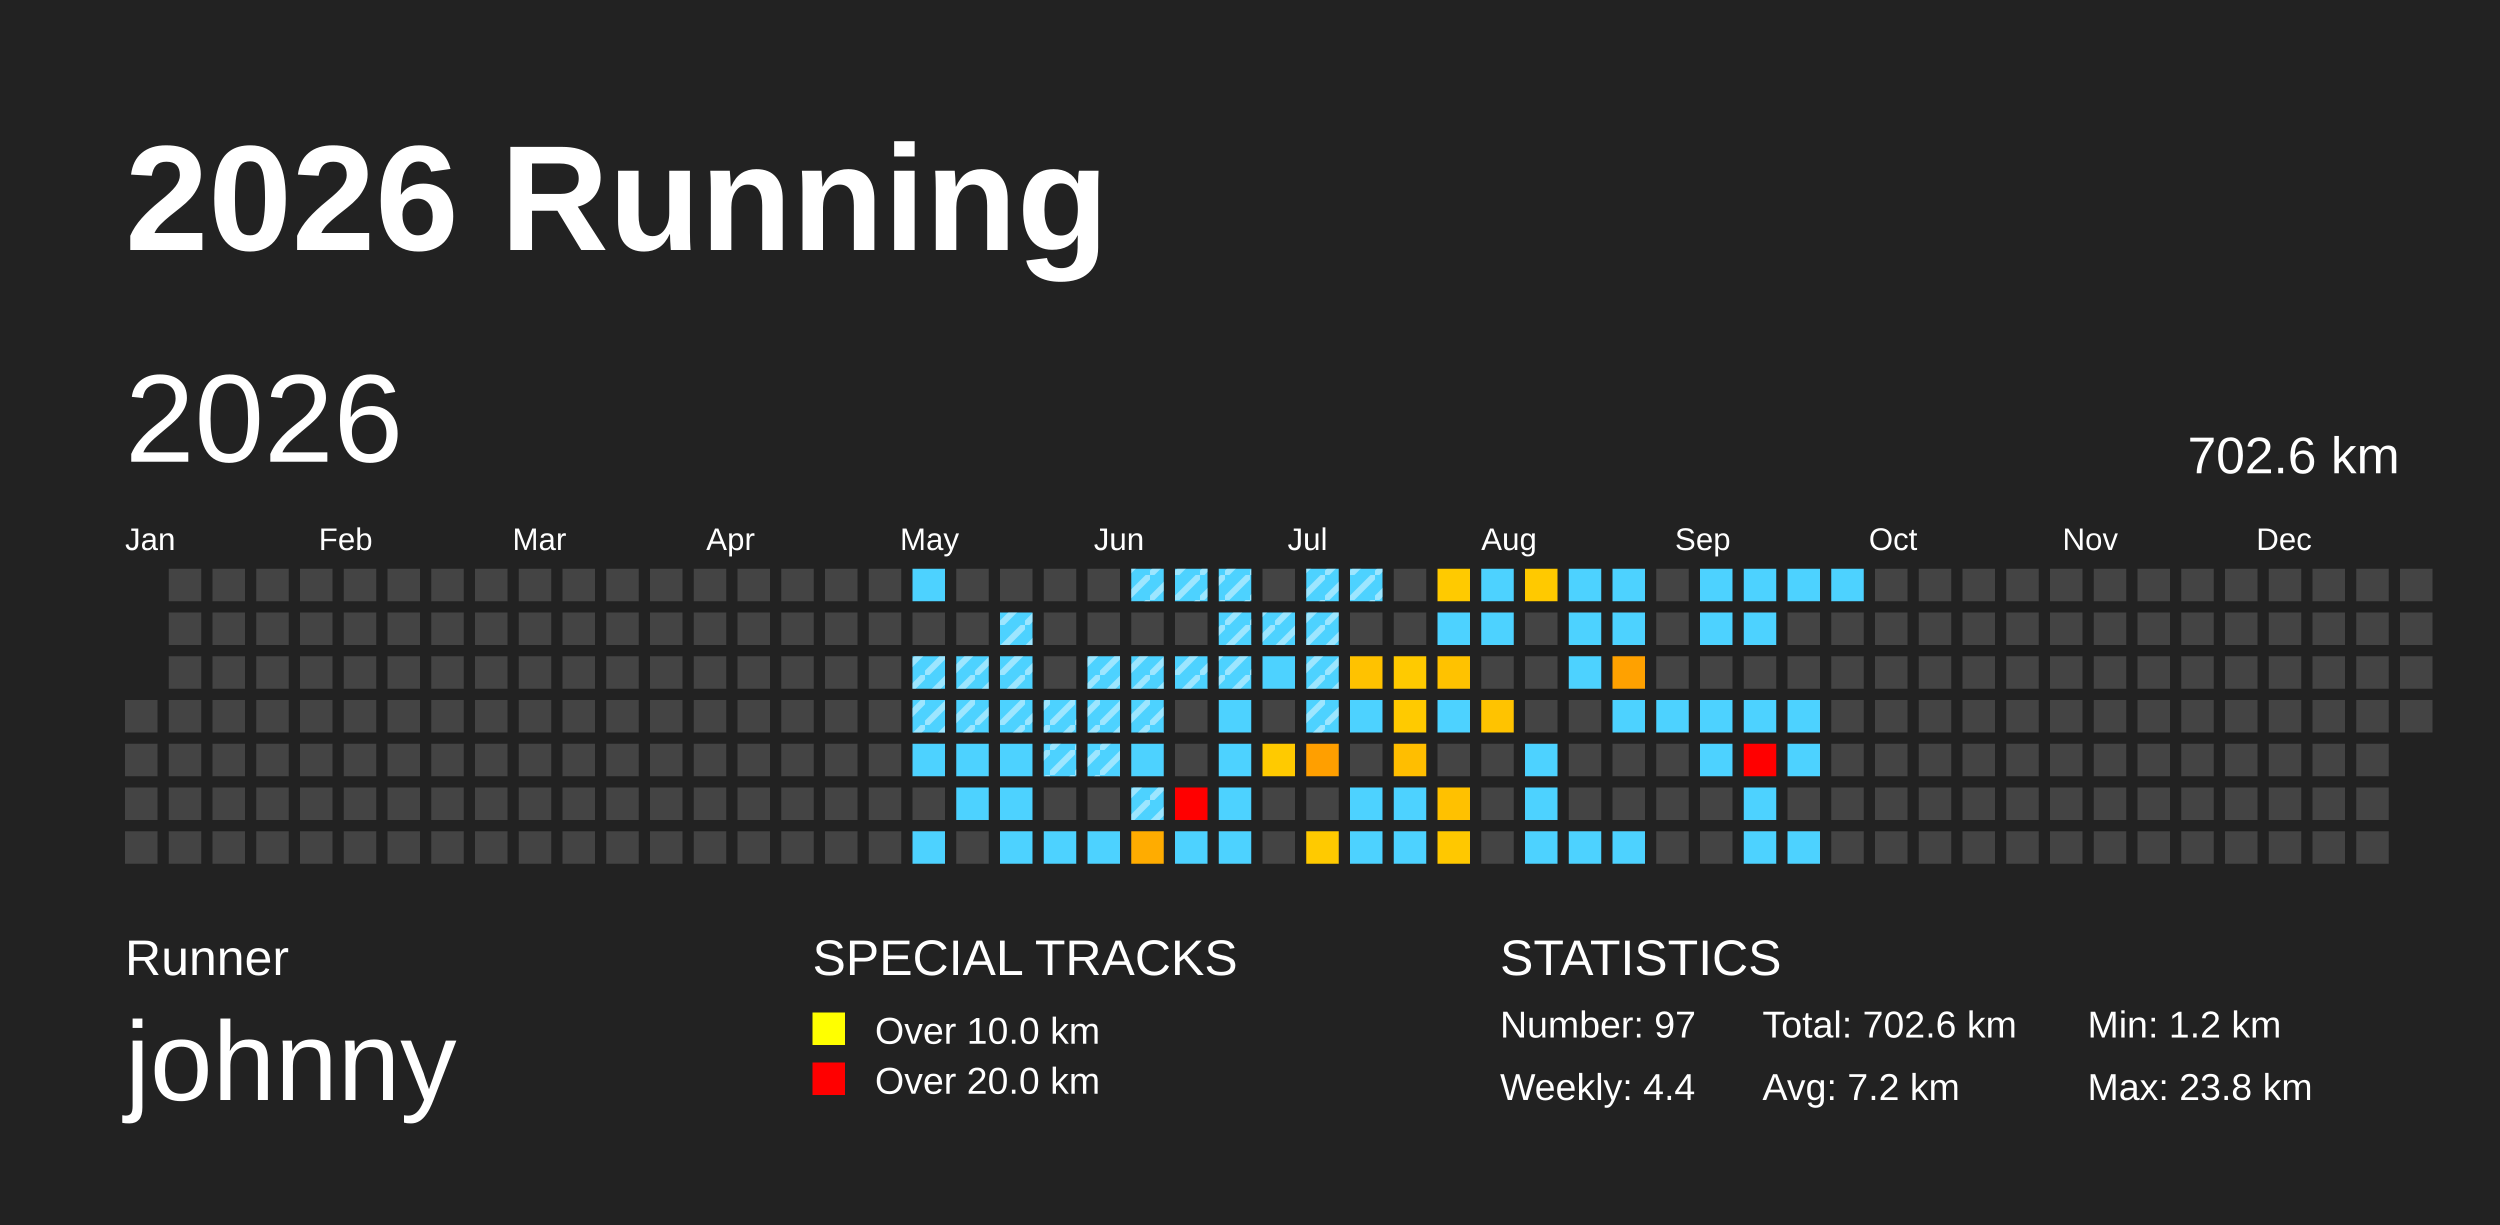
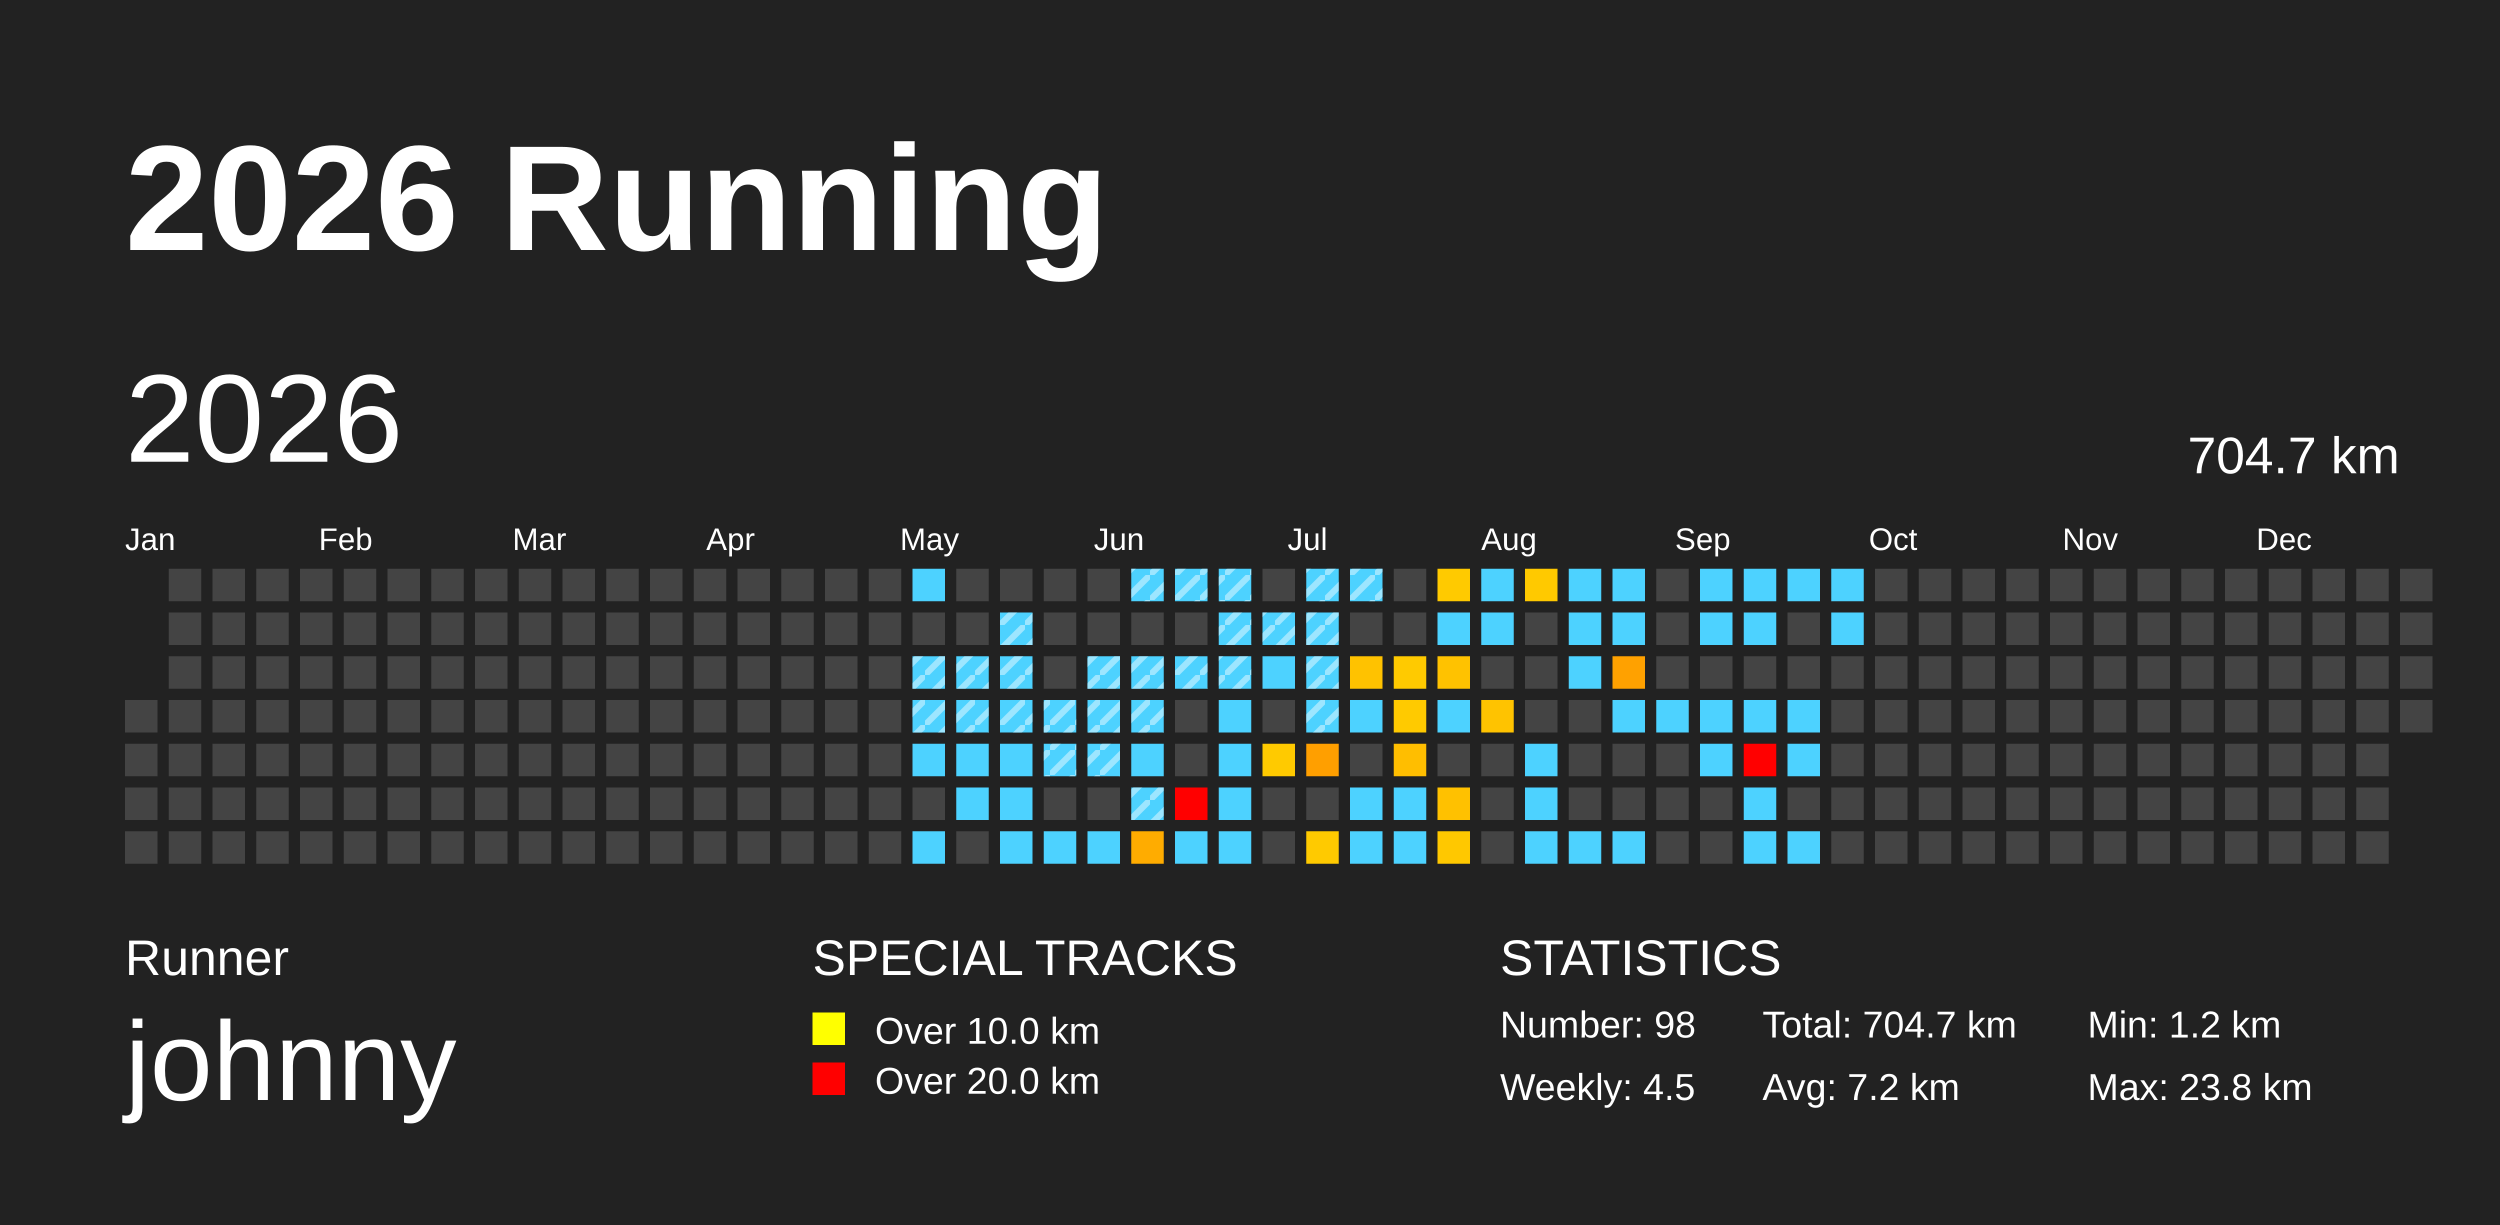
<svg xmlns="http://www.w3.org/2000/svg" baseProfile="full" height="98mm" version="1.1" viewBox="0,0,200,98" width="200mm">
  <defs>
    <pattern height="2" id="indoor-stripe" patternUnits="userSpaceOnUse" width="2">
      <line stroke="white" stroke-opacity="0.45" stroke-width="0.5" x1="0" x2="2" y1="2" y2="0" />
    </pattern>
  </defs>
  <rect fill="#222222" height="98" width="200" x="0" y="0" />
  <text fill="#FFFFFF" style="font-size:12px; font-family:Arial; font-weight:bold;" x="10" y="20">2026 Running</text>
  <text fill="#FFFFFF" style="font-size:4px; font-family:Arial" x="10" y="78">Runner</text>
  <text fill="#FFFFFF" style="font-size:9px; font-family:Arial" x="10" y="88">johnny</text>
  <text fill="#FFFFFF" style="font-size:4px; font-family:Arial" x="65" y="78">SPECIAL TRACKS</text>
  <rect fill="yellow" height="2.6" width="2.6" x="65" y="81" />
  <text fill="#FFFFFF" style="font-size:3px; font-family:Arial" x="70" y="83.5">Over 10.0 km</text>
  <rect fill="red" height="2.6" width="2.6" x="65" y="85" />
  <text fill="#FFFFFF" style="font-size:3px; font-family:Arial" x="70" y="87.5">Over 20.0 km</text>
  <text fill="#FFFFFF" style="font-size:4px; font-family:Arial" x="120" y="78">STATISTICS</text>
-   <text fill="#FFFFFF" style="font-size:3px; font-family:Arial" x="120" y="83">Number: 97</text>
-   <text fill="#FFFFFF" style="font-size:3px; font-family:Arial" x="120" y="88">Weekly: 4.4</text>
-   <text fill="#FFFFFF" style="font-size:3px; font-family:Arial" x="141" y="83">Total: 702.6 km</text>
+   <text fill="#FFFFFF" style="font-size:3px; font-family:Arial" x="120" y="83">Number: 98</text>
+   <text fill="#FFFFFF" style="font-size:3px; font-family:Arial" x="120" y="88">Weekly: 4.5</text>
+   <text fill="#FFFFFF" style="font-size:3px; font-family:Arial" x="141" y="83">Total: 704.7 km</text>
  <text fill="#FFFFFF" style="font-size:3px; font-family:Arial" x="141" y="88">Avg: 7.2 km</text>
  <text fill="#FFFFFF" style="font-size:3px; font-family:Arial" x="167" y="83">Min: 1.2 km</text>
  <text fill="#FFFFFF" style="font-size:3px; font-family:Arial" x="167" y="88">Max: 23.8 km</text>
  <text dominant-baseline="hanging" fill="#FFFFFF" style="font-size:10.0px; font-family:Arial;" x="10" y="30">2026</text>
-   <text dominant-baseline="hanging" fill="#FFFFFF" style="font-size:4.125px; font-family:Arial;" x="175" y="35">702.6 km</text>
+   <text dominant-baseline="hanging" fill="#FFFFFF" style="font-size:4.125px; font-family:Arial;" x="175" y="35">704.7 km</text>
  <text fill="#FFFFFF" style="font-size:2.5px; font-family:Arial" x="10.0" y="44">Jan</text>
  <text fill="#FFFFFF" style="font-size:2.5px; font-family:Arial" x="25.5" y="44">Feb</text>
  <text fill="#FFFFFF" style="font-size:2.5px; font-family:Arial" x="41.0" y="44">Mar</text>
  <text fill="#FFFFFF" style="font-size:2.5px; font-family:Arial" x="56.5" y="44">Apr</text>
  <text fill="#FFFFFF" style="font-size:2.5px; font-family:Arial" x="72.0" y="44">May</text>
  <text fill="#FFFFFF" style="font-size:2.5px; font-family:Arial" x="87.5" y="44">Jun</text>
  <text fill="#FFFFFF" style="font-size:2.5px; font-family:Arial" x="103.0" y="44">Jul</text>
  <text fill="#FFFFFF" style="font-size:2.5px; font-family:Arial" x="118.5" y="44">Aug</text>
  <text fill="#FFFFFF" style="font-size:2.5px; font-family:Arial" x="134.0" y="44">Sep</text>
  <text fill="#FFFFFF" style="font-size:2.5px; font-family:Arial" x="149.5" y="44">Oct</text>
  <text fill="#FFFFFF" style="font-size:2.5px; font-family:Arial" x="165.0" y="44">Nov</text>
  <text fill="#FFFFFF" style="font-size:2.5px; font-family:Arial" x="180.5" y="44">Dec</text>
  <rect fill="#444444" height="2.6" width="2.6" x="10.0" y="56.0" />
  <rect fill="#444444" height="2.6" width="2.6" x="10.0" y="59.5" />
  <rect fill="#444444" height="2.6" width="2.6" x="10.0" y="63.0" />
  <rect fill="#444444" height="2.6" width="2.6" x="10.0" y="66.5" />
  <rect fill="#444444" height="2.6" width="2.6" x="13.5" y="45.5" />
  <rect fill="#444444" height="2.6" width="2.6" x="13.5" y="49.0" />
  <rect fill="#444444" height="2.6" width="2.6" x="13.5" y="52.5" />
  <rect fill="#444444" height="2.6" width="2.6" x="13.5" y="56.0" />
  <rect fill="#444444" height="2.6" width="2.6" x="13.5" y="59.5" />
  <rect fill="#444444" height="2.6" width="2.6" x="13.5" y="63.0" />
  <rect fill="#444444" height="2.6" width="2.6" x="13.5" y="66.5" />
  <rect fill="#444444" height="2.6" width="2.6" x="17.0" y="45.5" />
  <rect fill="#444444" height="2.6" width="2.6" x="17.0" y="49.0" />
  <rect fill="#444444" height="2.6" width="2.6" x="17.0" y="52.5" />
  <rect fill="#444444" height="2.6" width="2.6" x="17.0" y="56.0" />
  <rect fill="#444444" height="2.6" width="2.6" x="17.0" y="59.5" />
  <rect fill="#444444" height="2.6" width="2.6" x="17.0" y="63.0" />
  <rect fill="#444444" height="2.6" width="2.6" x="17.0" y="66.5" />
  <rect fill="#444444" height="2.6" width="2.6" x="20.5" y="45.5" />
  <rect fill="#444444" height="2.6" width="2.6" x="20.5" y="49.0" />
  <rect fill="#444444" height="2.6" width="2.6" x="20.5" y="52.5" />
  <rect fill="#444444" height="2.6" width="2.6" x="20.5" y="56.0" />
  <rect fill="#444444" height="2.6" width="2.6" x="20.5" y="59.5" />
  <rect fill="#444444" height="2.6" width="2.6" x="20.5" y="63.0" />
  <rect fill="#444444" height="2.6" width="2.6" x="20.5" y="66.5" />
  <rect fill="#444444" height="2.6" width="2.6" x="24.0" y="45.5" />
  <rect fill="#444444" height="2.6" width="2.6" x="24.0" y="49.0" />
  <rect fill="#444444" height="2.6" width="2.6" x="24.0" y="52.5" />
  <rect fill="#444444" height="2.6" width="2.6" x="24.0" y="56.0" />
  <rect fill="#444444" height="2.6" width="2.6" x="24.0" y="59.5" />
  <rect fill="#444444" height="2.6" width="2.6" x="24.0" y="63.0" />
  <rect fill="#444444" height="2.6" width="2.6" x="24.0" y="66.5" />
  <rect fill="#444444" height="2.6" width="2.6" x="27.5" y="45.5" />
  <rect fill="#444444" height="2.6" width="2.6" x="27.5" y="49.0" />
  <rect fill="#444444" height="2.6" width="2.6" x="27.5" y="52.5" />
  <rect fill="#444444" height="2.6" width="2.6" x="27.5" y="56.0" />
  <rect fill="#444444" height="2.6" width="2.6" x="27.5" y="59.5" />
  <rect fill="#444444" height="2.6" width="2.6" x="27.5" y="63.0" />
  <rect fill="#444444" height="2.6" width="2.6" x="27.5" y="66.5" />
  <rect fill="#444444" height="2.6" width="2.6" x="31.0" y="45.5" />
  <rect fill="#444444" height="2.6" width="2.6" x="31.0" y="49.0" />
  <rect fill="#444444" height="2.6" width="2.6" x="31.0" y="52.5" />
  <rect fill="#444444" height="2.6" width="2.6" x="31.0" y="56.0" />
  <rect fill="#444444" height="2.6" width="2.6" x="31.0" y="59.5" />
  <rect fill="#444444" height="2.6" width="2.6" x="31.0" y="63.0" />
  <rect fill="#444444" height="2.6" width="2.6" x="31.0" y="66.5" />
  <rect fill="#444444" height="2.6" width="2.6" x="34.5" y="45.5" />
  <rect fill="#444444" height="2.6" width="2.6" x="34.5" y="49.0" />
  <rect fill="#444444" height="2.6" width="2.6" x="34.5" y="52.5" />
  <rect fill="#444444" height="2.6" width="2.6" x="34.5" y="56.0" />
  <rect fill="#444444" height="2.6" width="2.6" x="34.5" y="59.5" />
  <rect fill="#444444" height="2.6" width="2.6" x="34.5" y="63.0" />
  <rect fill="#444444" height="2.6" width="2.6" x="34.5" y="66.5" />
  <rect fill="#444444" height="2.6" width="2.6" x="38.0" y="45.5" />
  <rect fill="#444444" height="2.6" width="2.6" x="38.0" y="49.0" />
  <rect fill="#444444" height="2.6" width="2.6" x="38.0" y="52.5" />
  <rect fill="#444444" height="2.6" width="2.6" x="38.0" y="56.0" />
  <rect fill="#444444" height="2.6" width="2.6" x="38.0" y="59.5" />
  <rect fill="#444444" height="2.6" width="2.6" x="38.0" y="63.0" />
  <rect fill="#444444" height="2.6" width="2.6" x="38.0" y="66.5" />
  <rect fill="#444444" height="2.6" width="2.6" x="41.5" y="45.5" />
  <rect fill="#444444" height="2.6" width="2.6" x="41.5" y="49.0" />
  <rect fill="#444444" height="2.6" width="2.6" x="41.5" y="52.5" />
  <rect fill="#444444" height="2.6" width="2.6" x="41.5" y="56.0" />
  <rect fill="#444444" height="2.6" width="2.6" x="41.5" y="59.5" />
  <rect fill="#444444" height="2.6" width="2.6" x="41.5" y="63.0" />
  <rect fill="#444444" height="2.6" width="2.6" x="41.5" y="66.5" />
  <rect fill="#444444" height="2.6" width="2.6" x="45.0" y="45.5" />
  <rect fill="#444444" height="2.6" width="2.6" x="45.0" y="49.0" />
  <rect fill="#444444" height="2.6" width="2.6" x="45.0" y="52.5" />
  <rect fill="#444444" height="2.6" width="2.6" x="45.0" y="56.0" />
  <rect fill="#444444" height="2.6" width="2.6" x="45.0" y="59.5" />
  <rect fill="#444444" height="2.6" width="2.6" x="45.0" y="63.0" />
  <rect fill="#444444" height="2.6" width="2.6" x="45.0" y="66.5" />
  <rect fill="#444444" height="2.6" width="2.6" x="48.5" y="45.5" />
  <rect fill="#444444" height="2.6" width="2.6" x="48.5" y="49.0" />
  <rect fill="#444444" height="2.6" width="2.6" x="48.5" y="52.5" />
  <rect fill="#444444" height="2.6" width="2.6" x="48.5" y="56.0" />
  <rect fill="#444444" height="2.6" width="2.6" x="48.5" y="59.5" />
  <rect fill="#444444" height="2.6" width="2.6" x="48.5" y="63.0" />
  <rect fill="#444444" height="2.6" width="2.6" x="48.5" y="66.5" />
  <rect fill="#444444" height="2.6" width="2.6" x="52.0" y="45.5" />
  <rect fill="#444444" height="2.6" width="2.6" x="52.0" y="49.0" />
  <rect fill="#444444" height="2.6" width="2.6" x="52.0" y="52.5" />
  <rect fill="#444444" height="2.6" width="2.6" x="52.0" y="56.0" />
  <rect fill="#444444" height="2.6" width="2.6" x="52.0" y="59.5" />
  <rect fill="#444444" height="2.6" width="2.6" x="52.0" y="63.0" />
  <rect fill="#444444" height="2.6" width="2.6" x="52.0" y="66.5" />
  <rect fill="#444444" height="2.6" width="2.6" x="55.5" y="45.5" />
  <rect fill="#444444" height="2.6" width="2.6" x="55.5" y="49.0" />
  <rect fill="#444444" height="2.6" width="2.6" x="55.5" y="52.5" />
  <rect fill="#444444" height="2.6" width="2.6" x="55.5" y="56.0" />
  <rect fill="#444444" height="2.6" width="2.6" x="55.5" y="59.5" />
  <rect fill="#444444" height="2.6" width="2.6" x="55.5" y="63.0" />
  <rect fill="#444444" height="2.6" width="2.6" x="55.5" y="66.5" />
  <rect fill="#444444" height="2.6" width="2.6" x="59.0" y="45.5" />
  <rect fill="#444444" height="2.6" width="2.6" x="59.0" y="49.0" />
  <rect fill="#444444" height="2.6" width="2.6" x="59.0" y="52.5" />
  <rect fill="#444444" height="2.6" width="2.6" x="59.0" y="56.0" />
  <rect fill="#444444" height="2.6" width="2.6" x="59.0" y="59.5" />
  <rect fill="#444444" height="2.6" width="2.6" x="59.0" y="63.0" />
  <rect fill="#444444" height="2.6" width="2.6" x="59.0" y="66.5" />
  <rect fill="#444444" height="2.6" width="2.6" x="62.5" y="45.5" />
  <rect fill="#444444" height="2.6" width="2.6" x="62.5" y="49.0" />
  <rect fill="#444444" height="2.6" width="2.6" x="62.5" y="52.5" />
  <rect fill="#444444" height="2.6" width="2.6" x="62.5" y="56.0" />
  <rect fill="#444444" height="2.6" width="2.6" x="62.5" y="59.5" />
  <rect fill="#444444" height="2.6" width="2.6" x="62.5" y="63.0" />
  <rect fill="#444444" height="2.6" width="2.6" x="62.5" y="66.5" />
  <rect fill="#444444" height="2.6" width="2.6" x="66.0" y="45.5" />
  <rect fill="#444444" height="2.6" width="2.6" x="66.0" y="49.0" />
  <rect fill="#444444" height="2.6" width="2.6" x="66.0" y="52.5" />
  <rect fill="#444444" height="2.6" width="2.6" x="66.0" y="56.0" />
  <rect fill="#444444" height="2.6" width="2.6" x="66.0" y="59.5" />
  <rect fill="#444444" height="2.6" width="2.6" x="66.0" y="63.0" />
  <rect fill="#444444" height="2.6" width="2.6" x="66.0" y="66.5" />
  <rect fill="#444444" height="2.6" width="2.6" x="69.5" y="45.5" />
  <rect fill="#444444" height="2.6" width="2.6" x="69.5" y="49.0" />
  <rect fill="#444444" height="2.6" width="2.6" x="69.5" y="52.5" />
  <rect fill="#444444" height="2.6" width="2.6" x="69.5" y="56.0" />
  <rect fill="#444444" height="2.6" width="2.6" x="69.5" y="59.5" />
  <rect fill="#444444" height="2.6" width="2.6" x="69.5" y="63.0" />
  <rect fill="#444444" height="2.6" width="2.6" x="69.5" y="66.5" />
  <rect fill="#4dd2ff" height="2.6" width="2.6" x="73.0" y="45.5" />
  <rect fill="#444444" height="2.6" width="2.6" x="73.0" y="49.0" />
  <rect fill="#4dd2ff" height="2.6" width="2.6" x="73.0" y="52.5" />
  <rect fill="url(#indoor-stripe)" height="2.6" style="pointer-events: none;" width="2.6" x="73.0" y="52.5" />
  <rect fill="#4dd2ff" height="2.6" width="2.6" x="73.0" y="56.0" />
  <rect fill="url(#indoor-stripe)" height="2.6" style="pointer-events: none;" width="2.6" x="73.0" y="56.0" />
  <rect fill="#4dd2ff" height="2.6" width="2.6" x="73.0" y="59.5" />
  <rect fill="#444444" height="2.6" width="2.6" x="73.0" y="63.0" />
  <rect fill="#4dd2ff" height="2.6" width="2.6" x="73.0" y="66.5" />
  <rect fill="#444444" height="2.6" width="2.6" x="76.5" y="45.5" />
  <rect fill="#444444" height="2.6" width="2.6" x="76.5" y="49.0" />
  <rect fill="#4dd2ff" height="2.6" width="2.6" x="76.5" y="52.5" />
  <rect fill="url(#indoor-stripe)" height="2.6" style="pointer-events: none;" width="2.6" x="76.5" y="52.5" />
  <rect fill="#4dd2ff" height="2.6" width="2.6" x="76.5" y="56.0" />
  <rect fill="url(#indoor-stripe)" height="2.6" style="pointer-events: none;" width="2.6" x="76.5" y="56.0" />
  <rect fill="#4dd2ff" height="2.6" width="2.6" x="76.5" y="59.5" />
  <rect fill="#4dd2ff" height="2.6" width="2.6" x="76.5" y="63.0" />
  <rect fill="#444444" height="2.6" width="2.6" x="76.5" y="66.5" />
  <rect fill="#444444" height="2.6" width="2.6" x="80.0" y="45.5" />
  <rect fill="#4dd2ff" height="2.6" width="2.6" x="80.0" y="49.0" />
  <rect fill="url(#indoor-stripe)" height="2.6" style="pointer-events: none;" width="2.6" x="80.0" y="49.0" />
  <rect fill="#4dd2ff" height="2.6" width="2.6" x="80.0" y="52.5" />
  <rect fill="url(#indoor-stripe)" height="2.6" style="pointer-events: none;" width="2.6" x="80.0" y="52.5" />
  <rect fill="#4dd2ff" height="2.6" width="2.6" x="80.0" y="56.0" />
  <rect fill="url(#indoor-stripe)" height="2.6" style="pointer-events: none;" width="2.6" x="80.0" y="56.0" />
  <rect fill="#4dd2ff" height="2.6" width="2.6" x="80.0" y="59.5" />
  <rect fill="#4dd2ff" height="2.6" width="2.6" x="80.0" y="63.0" />
  <rect fill="#4dd2ff" height="2.6" width="2.6" x="80.0" y="66.5" />
  <rect fill="#444444" height="2.6" width="2.6" x="83.5" y="45.5" />
  <rect fill="#444444" height="2.6" width="2.6" x="83.5" y="49.0" />
  <rect fill="#444444" height="2.6" width="2.6" x="83.5" y="52.5" />
  <rect fill="#4dd2ff" height="2.6" width="2.6" x="83.5" y="56.0" />
  <rect fill="url(#indoor-stripe)" height="2.6" style="pointer-events: none;" width="2.6" x="83.5" y="56.0" />
  <rect fill="#4dd2ff" height="2.6" width="2.6" x="83.5" y="59.5" />
  <rect fill="url(#indoor-stripe)" height="2.6" style="pointer-events: none;" width="2.6" x="83.5" y="59.5" />
  <rect fill="#444444" height="2.6" width="2.6" x="83.5" y="63.0" />
  <rect fill="#4dd2ff" height="2.6" width="2.6" x="83.5" y="66.5" />
  <rect fill="#444444" height="2.6" width="2.6" x="87.0" y="45.5" />
  <rect fill="#444444" height="2.6" width="2.6" x="87.0" y="49.0" />
  <rect fill="#4dd2ff" height="2.6" width="2.6" x="87.0" y="52.5" />
  <rect fill="url(#indoor-stripe)" height="2.6" style="pointer-events: none;" width="2.6" x="87.0" y="52.5" />
  <rect fill="#4dd2ff" height="2.6" width="2.6" x="87.0" y="56.0" />
  <rect fill="url(#indoor-stripe)" height="2.6" style="pointer-events: none;" width="2.6" x="87.0" y="56.0" />
  <rect fill="#4dd2ff" height="2.6" width="2.6" x="87.0" y="59.5" />
  <rect fill="url(#indoor-stripe)" height="2.6" style="pointer-events: none;" width="2.6" x="87.0" y="59.5" />
  <rect fill="#444444" height="2.6" width="2.6" x="87.0" y="63.0" />
  <rect fill="#4dd2ff" height="2.6" width="2.6" x="87.0" y="66.5" />
  <rect fill="#4dd2ff" height="2.6" width="2.6" x="90.5" y="45.5" />
  <rect fill="url(#indoor-stripe)" height="2.6" style="pointer-events: none;" width="2.6" x="90.5" y="45.5" />
  <rect fill="#444444" height="2.6" width="2.6" x="90.5" y="49.0" />
  <rect fill="#4dd2ff" height="2.6" width="2.6" x="90.5" y="52.5" />
  <rect fill="url(#indoor-stripe)" height="2.6" style="pointer-events: none;" width="2.6" x="90.5" y="52.5" />
  <rect fill="#4dd2ff" height="2.6" width="2.6" x="90.5" y="56.0" />
  <rect fill="url(#indoor-stripe)" height="2.6" style="pointer-events: none;" width="2.6" x="90.5" y="56.0" />
  <rect fill="#4dd2ff" height="2.6" width="2.6" x="90.5" y="59.5" />
  <rect fill="#4dd2ff" height="2.6" width="2.6" x="90.5" y="63.0" />
  <rect fill="url(#indoor-stripe)" height="2.6" style="pointer-events: none;" width="2.6" x="90.5" y="63.0" />
  <rect fill="#ffac00" height="2.6" width="2.6" x="90.5" y="66.5" />
  <rect fill="#4dd2ff" height="2.6" width="2.6" x="94.0" y="45.5" />
  <rect fill="url(#indoor-stripe)" height="2.6" style="pointer-events: none;" width="2.6" x="94.0" y="45.5" />
  <rect fill="#444444" height="2.6" width="2.6" x="94.0" y="49.0" />
  <rect fill="#4dd2ff" height="2.6" width="2.6" x="94.0" y="52.5" />
  <rect fill="url(#indoor-stripe)" height="2.6" style="pointer-events: none;" width="2.6" x="94.0" y="52.5" />
  <rect fill="#444444" height="2.6" width="2.6" x="94.0" y="56.0" />
  <rect fill="#444444" height="2.6" width="2.6" x="94.0" y="59.5" />
  <rect fill="red" height="2.6" width="2.6" x="94.0" y="63.0" />
  <rect fill="#4dd2ff" height="2.6" width="2.6" x="94.0" y="66.5" />
  <rect fill="#4dd2ff" height="2.6" width="2.6" x="97.5" y="45.5" />
  <rect fill="url(#indoor-stripe)" height="2.6" style="pointer-events: none;" width="2.6" x="97.5" y="45.5" />
  <rect fill="#4dd2ff" height="2.6" width="2.6" x="97.5" y="49.0" />
  <rect fill="url(#indoor-stripe)" height="2.6" style="pointer-events: none;" width="2.6" x="97.5" y="49.0" />
  <rect fill="#4dd2ff" height="2.6" width="2.6" x="97.5" y="52.5" />
  <rect fill="url(#indoor-stripe)" height="2.6" style="pointer-events: none;" width="2.6" x="97.5" y="52.5" />
  <rect fill="#4dd2ff" height="2.6" width="2.6" x="97.5" y="56.0" />
  <rect fill="#4dd2ff" height="2.6" width="2.6" x="97.5" y="59.5" />
  <rect fill="#4dd2ff" height="2.6" width="2.6" x="97.5" y="63.0" />
  <rect fill="#4dd2ff" height="2.6" width="2.6" x="97.5" y="66.5" />
  <rect fill="#444444" height="2.6" width="2.6" x="101.0" y="45.5" />
  <rect fill="#4dd2ff" height="2.6" width="2.6" x="101.0" y="49.0" />
  <rect fill="url(#indoor-stripe)" height="2.6" style="pointer-events: none;" width="2.6" x="101.0" y="49.0" />
  <rect fill="#4dd2ff" height="2.6" width="2.6" x="101.0" y="52.5" />
  <rect fill="#444444" height="2.6" width="2.6" x="101.0" y="56.0" />
  <rect fill="#ffca00" height="2.6" width="2.6" x="101.0" y="59.5" />
  <rect fill="#444444" height="2.6" width="2.6" x="101.0" y="63.0" />
  <rect fill="#444444" height="2.6" width="2.6" x="101.0" y="66.5" />
  <rect fill="#4dd2ff" height="2.6" width="2.6" x="104.5" y="45.5" />
  <rect fill="url(#indoor-stripe)" height="2.6" style="pointer-events: none;" width="2.6" x="104.5" y="45.5" />
  <rect fill="#4dd2ff" height="2.6" width="2.6" x="104.5" y="49.0" />
  <rect fill="url(#indoor-stripe)" height="2.6" style="pointer-events: none;" width="2.6" x="104.5" y="49.0" />
  <rect fill="#4dd2ff" height="2.6" width="2.6" x="104.5" y="52.5" />
  <rect fill="url(#indoor-stripe)" height="2.6" style="pointer-events: none;" width="2.6" x="104.5" y="52.5" />
  <rect fill="#4dd2ff" height="2.6" width="2.6" x="104.5" y="56.0" />
  <rect fill="url(#indoor-stripe)" height="2.6" style="pointer-events: none;" width="2.6" x="104.5" y="56.0" />
  <rect fill="#ff9f00" height="2.6" width="2.6" x="104.5" y="59.5" />
  <rect fill="#444444" height="2.6" width="2.6" x="104.5" y="63.0" />
  <rect fill="#ffca00" height="2.6" width="2.6" x="104.5" y="66.5" />
  <rect fill="#4dd2ff" height="2.6" width="2.6" x="108.0" y="45.5" />
  <rect fill="url(#indoor-stripe)" height="2.6" style="pointer-events: none;" width="2.6" x="108.0" y="45.5" />
  <rect fill="#444444" height="2.6" width="2.6" x="108.0" y="49.0" />
  <rect fill="#ffc200" height="2.6" width="2.6" x="108.0" y="52.5" />
  <rect fill="#4dd2ff" height="2.6" width="2.6" x="108.0" y="56.0" />
  <rect fill="#444444" height="2.6" width="2.6" x="108.0" y="59.5" />
  <rect fill="#4dd2ff" height="2.6" width="2.6" x="108.0" y="63.0" />
  <rect fill="#4dd2ff" height="2.6" width="2.6" x="108.0" y="66.5" />
  <rect fill="#444444" height="2.6" width="2.6" x="111.5" y="45.5" />
  <rect fill="#444444" height="2.6" width="2.6" x="111.5" y="49.0" />
  <rect fill="#ffca00" height="2.6" width="2.6" x="111.5" y="52.5" />
  <rect fill="#ffca00" height="2.6" width="2.6" x="111.5" y="56.0" />
  <rect fill="#ffbe00" height="2.6" width="2.6" x="111.5" y="59.5" />
  <rect fill="#4dd2ff" height="2.6" width="2.6" x="111.5" y="63.0" />
  <rect fill="#4dd2ff" height="2.6" width="2.6" x="111.5" y="66.5" />
  <rect fill="#ffca00" height="2.6" width="2.6" x="115.0" y="45.5" />
  <rect fill="#4dd2ff" height="2.6" width="2.6" x="115.0" y="49.0" />
  <rect fill="#ffc200" height="2.6" width="2.6" x="115.0" y="52.5" />
  <rect fill="#4dd2ff" height="2.6" width="2.6" x="115.0" y="56.0" />
  <rect fill="#444444" height="2.6" width="2.6" x="115.0" y="59.5" />
  <rect fill="#ffc100" height="2.6" width="2.6" x="115.0" y="63.0" />
  <rect fill="#ffc800" height="2.6" width="2.6" x="115.0" y="66.5" />
  <rect fill="#4dd2ff" height="2.6" width="2.6" x="118.5" y="45.5" />
  <rect fill="#4dd2ff" height="2.6" width="2.6" x="118.5" y="49.0" />
  <rect fill="#444444" height="2.6" width="2.6" x="118.5" y="52.5" />
  <rect fill="#ffc300" height="2.6" width="2.6" x="118.5" y="56.0" />
  <rect fill="#444444" height="2.6" width="2.6" x="118.5" y="59.5" />
  <rect fill="#444444" height="2.6" width="2.6" x="118.5" y="63.0" />
  <rect fill="#444444" height="2.6" width="2.6" x="118.5" y="66.5" />
  <rect fill="#ffc900" height="2.6" width="2.6" x="122.0" y="45.5" />
  <rect fill="#444444" height="2.6" width="2.6" x="122.0" y="49.0" />
  <rect fill="#444444" height="2.6" width="2.6" x="122.0" y="52.5" />
  <rect fill="#444444" height="2.6" width="2.6" x="122.0" y="56.0" />
  <rect fill="#4dd2ff" height="2.6" width="2.6" x="122.0" y="59.5" />
  <rect fill="#4dd2ff" height="2.6" width="2.6" x="122.0" y="63.0" />
  <rect fill="#4dd2ff" height="2.6" width="2.6" x="122.0" y="66.5" />
  <rect fill="#4dd2ff" height="2.6" width="2.6" x="125.5" y="45.5" />
  <rect fill="#4dd2ff" height="2.6" width="2.6" x="125.5" y="49.0" />
  <rect fill="#4dd2ff" height="2.6" width="2.6" x="125.5" y="52.5" />
  <rect fill="#444444" height="2.6" width="2.6" x="125.5" y="56.0" />
  <rect fill="#444444" height="2.6" width="2.6" x="125.5" y="59.5" />
  <rect fill="#444444" height="2.6" width="2.6" x="125.5" y="63.0" />
  <rect fill="#4dd2ff" height="2.6" width="2.6" x="125.5" y="66.5" />
  <rect fill="#4dd2ff" height="2.6" width="2.6" x="129.0" y="45.5" />
  <rect fill="#4dd2ff" height="2.6" width="2.6" x="129.0" y="49.0" />
  <rect fill="#ffa100" height="2.6" width="2.6" x="129.0" y="52.5" />
  <rect fill="#4dd2ff" height="2.6" width="2.6" x="129.0" y="56.0" />
  <rect fill="#444444" height="2.6" width="2.6" x="129.0" y="59.5" />
  <rect fill="#444444" height="2.6" width="2.6" x="129.0" y="63.0" />
  <rect fill="#4dd2ff" height="2.6" width="2.6" x="129.0" y="66.5" />
  <rect fill="#444444" height="2.6" width="2.6" x="132.5" y="45.5" />
  <rect fill="#444444" height="2.6" width="2.6" x="132.5" y="49.0" />
  <rect fill="#444444" height="2.6" width="2.6" x="132.5" y="52.5" />
  <rect fill="#4dd2ff" height="2.6" width="2.6" x="132.5" y="56.0" />
  <rect fill="#444444" height="2.6" width="2.6" x="132.5" y="59.5" />
  <rect fill="#444444" height="2.6" width="2.6" x="132.5" y="63.0" />
  <rect fill="#444444" height="2.6" width="2.6" x="132.5" y="66.5" />
  <rect fill="#4dd2ff" height="2.6" width="2.6" x="136.0" y="45.5" />
  <rect fill="#4dd2ff" height="2.6" width="2.6" x="136.0" y="49.0" />
  <rect fill="#444444" height="2.6" width="2.6" x="136.0" y="52.5" />
  <rect fill="#4dd2ff" height="2.6" width="2.6" x="136.0" y="56.0" />
  <rect fill="#4dd2ff" height="2.6" width="2.6" x="136.0" y="59.5" />
  <rect fill="#444444" height="2.6" width="2.6" x="136.0" y="63.0" />
  <rect fill="#444444" height="2.6" width="2.6" x="136.0" y="66.5" />
  <rect fill="#4dd2ff" height="2.6" width="2.6" x="139.5" y="45.5" />
  <rect fill="#4dd2ff" height="2.6" width="2.6" x="139.5" y="49.0" />
  <rect fill="#444444" height="2.6" width="2.6" x="139.5" y="52.5" />
  <rect fill="#4dd2ff" height="2.6" width="2.6" x="139.5" y="56.0" />
  <rect fill="red" height="2.6" width="2.6" x="139.5" y="59.5" />
  <rect fill="#4dd2ff" height="2.6" width="2.6" x="139.5" y="63.0" />
  <rect fill="#4dd2ff" height="2.6" width="2.6" x="139.5" y="66.5" />
  <rect fill="#4dd2ff" height="2.6" width="2.6" x="143.0" y="45.5" />
  <rect fill="#444444" height="2.6" width="2.6" x="143.0" y="49.0" />
  <rect fill="#444444" height="2.6" width="2.6" x="143.0" y="52.5" />
  <rect fill="#4dd2ff" height="2.6" width="2.6" x="143.0" y="56.0" />
  <rect fill="#4dd2ff" height="2.6" width="2.6" x="143.0" y="59.5" />
  <rect fill="#444444" height="2.6" width="2.6" x="143.0" y="63.0" />
  <rect fill="#4dd2ff" height="2.6" width="2.6" x="143.0" y="66.5" />
  <rect fill="#4dd2ff" height="2.6" width="2.6" x="146.5" y="45.5" />
-   <rect fill="#444444" height="2.6" width="2.6" x="146.5" y="49.0" />
+   <rect fill="#4dd2ff" height="2.6" width="2.6" x="146.5" y="49.0" />
  <rect fill="#444444" height="2.6" width="2.6" x="146.5" y="52.5" />
  <rect fill="#444444" height="2.6" width="2.6" x="146.5" y="56.0" />
  <rect fill="#444444" height="2.6" width="2.6" x="146.5" y="59.5" />
  <rect fill="#444444" height="2.6" width="2.6" x="146.5" y="63.0" />
  <rect fill="#444444" height="2.6" width="2.6" x="146.5" y="66.5" />
  <rect fill="#444444" height="2.6" width="2.6" x="150.0" y="45.5" />
  <rect fill="#444444" height="2.6" width="2.6" x="150.0" y="49.0" />
  <rect fill="#444444" height="2.6" width="2.6" x="150.0" y="52.5" />
  <rect fill="#444444" height="2.6" width="2.6" x="150.0" y="56.0" />
  <rect fill="#444444" height="2.6" width="2.6" x="150.0" y="59.5" />
  <rect fill="#444444" height="2.6" width="2.6" x="150.0" y="63.0" />
  <rect fill="#444444" height="2.6" width="2.6" x="150.0" y="66.5" />
  <rect fill="#444444" height="2.6" width="2.6" x="153.5" y="45.5" />
  <rect fill="#444444" height="2.6" width="2.6" x="153.5" y="49.0" />
  <rect fill="#444444" height="2.6" width="2.6" x="153.5" y="52.5" />
  <rect fill="#444444" height="2.6" width="2.6" x="153.5" y="56.0" />
  <rect fill="#444444" height="2.6" width="2.6" x="153.5" y="59.5" />
  <rect fill="#444444" height="2.6" width="2.6" x="153.5" y="63.0" />
  <rect fill="#444444" height="2.6" width="2.6" x="153.5" y="66.5" />
  <rect fill="#444444" height="2.6" width="2.6" x="157.0" y="45.5" />
  <rect fill="#444444" height="2.6" width="2.6" x="157.0" y="49.0" />
  <rect fill="#444444" height="2.6" width="2.6" x="157.0" y="52.5" />
  <rect fill="#444444" height="2.6" width="2.6" x="157.0" y="56.0" />
  <rect fill="#444444" height="2.6" width="2.6" x="157.0" y="59.5" />
  <rect fill="#444444" height="2.6" width="2.6" x="157.0" y="63.0" />
  <rect fill="#444444" height="2.6" width="2.6" x="157.0" y="66.5" />
  <rect fill="#444444" height="2.6" width="2.6" x="160.5" y="45.5" />
  <rect fill="#444444" height="2.6" width="2.6" x="160.5" y="49.0" />
  <rect fill="#444444" height="2.6" width="2.6" x="160.5" y="52.5" />
  <rect fill="#444444" height="2.6" width="2.6" x="160.5" y="56.0" />
  <rect fill="#444444" height="2.6" width="2.6" x="160.5" y="59.5" />
  <rect fill="#444444" height="2.6" width="2.6" x="160.5" y="63.0" />
  <rect fill="#444444" height="2.6" width="2.6" x="160.5" y="66.5" />
  <rect fill="#444444" height="2.6" width="2.6" x="164.0" y="45.5" />
  <rect fill="#444444" height="2.6" width="2.6" x="164.0" y="49.0" />
  <rect fill="#444444" height="2.6" width="2.6" x="164.0" y="52.5" />
  <rect fill="#444444" height="2.6" width="2.6" x="164.0" y="56.0" />
  <rect fill="#444444" height="2.6" width="2.6" x="164.0" y="59.5" />
  <rect fill="#444444" height="2.6" width="2.6" x="164.0" y="63.0" />
  <rect fill="#444444" height="2.6" width="2.6" x="164.0" y="66.5" />
  <rect fill="#444444" height="2.6" width="2.6" x="167.5" y="45.5" />
  <rect fill="#444444" height="2.6" width="2.6" x="167.5" y="49.0" />
  <rect fill="#444444" height="2.6" width="2.6" x="167.5" y="52.5" />
  <rect fill="#444444" height="2.6" width="2.6" x="167.5" y="56.0" />
  <rect fill="#444444" height="2.6" width="2.6" x="167.5" y="59.5" />
  <rect fill="#444444" height="2.6" width="2.6" x="167.5" y="63.0" />
  <rect fill="#444444" height="2.6" width="2.6" x="167.5" y="66.5" />
  <rect fill="#444444" height="2.6" width="2.6" x="171.0" y="45.5" />
  <rect fill="#444444" height="2.6" width="2.6" x="171.0" y="49.0" />
  <rect fill="#444444" height="2.6" width="2.6" x="171.0" y="52.5" />
  <rect fill="#444444" height="2.6" width="2.6" x="171.0" y="56.0" />
  <rect fill="#444444" height="2.6" width="2.6" x="171.0" y="59.5" />
  <rect fill="#444444" height="2.6" width="2.6" x="171.0" y="63.0" />
  <rect fill="#444444" height="2.6" width="2.6" x="171.0" y="66.5" />
  <rect fill="#444444" height="2.6" width="2.6" x="174.5" y="45.5" />
  <rect fill="#444444" height="2.6" width="2.6" x="174.5" y="49.0" />
  <rect fill="#444444" height="2.6" width="2.6" x="174.5" y="52.5" />
  <rect fill="#444444" height="2.6" width="2.6" x="174.5" y="56.0" />
  <rect fill="#444444" height="2.6" width="2.6" x="174.5" y="59.5" />
  <rect fill="#444444" height="2.6" width="2.6" x="174.5" y="63.0" />
  <rect fill="#444444" height="2.6" width="2.6" x="174.5" y="66.5" />
  <rect fill="#444444" height="2.6" width="2.6" x="178.0" y="45.5" />
  <rect fill="#444444" height="2.6" width="2.6" x="178.0" y="49.0" />
  <rect fill="#444444" height="2.6" width="2.6" x="178.0" y="52.5" />
  <rect fill="#444444" height="2.6" width="2.6" x="178.0" y="56.0" />
  <rect fill="#444444" height="2.6" width="2.6" x="178.0" y="59.5" />
  <rect fill="#444444" height="2.6" width="2.6" x="178.0" y="63.0" />
  <rect fill="#444444" height="2.6" width="2.6" x="178.0" y="66.5" />
  <rect fill="#444444" height="2.6" width="2.6" x="181.5" y="45.5" />
  <rect fill="#444444" height="2.6" width="2.6" x="181.5" y="49.0" />
  <rect fill="#444444" height="2.6" width="2.6" x="181.5" y="52.5" />
  <rect fill="#444444" height="2.6" width="2.6" x="181.5" y="56.0" />
  <rect fill="#444444" height="2.6" width="2.6" x="181.5" y="59.5" />
  <rect fill="#444444" height="2.6" width="2.6" x="181.5" y="63.0" />
  <rect fill="#444444" height="2.6" width="2.6" x="181.5" y="66.5" />
  <rect fill="#444444" height="2.6" width="2.6" x="185.0" y="45.5" />
  <rect fill="#444444" height="2.6" width="2.6" x="185.0" y="49.0" />
  <rect fill="#444444" height="2.6" width="2.6" x="185.0" y="52.5" />
  <rect fill="#444444" height="2.6" width="2.6" x="185.0" y="56.0" />
  <rect fill="#444444" height="2.6" width="2.6" x="185.0" y="59.5" />
  <rect fill="#444444" height="2.6" width="2.6" x="185.0" y="63.0" />
  <rect fill="#444444" height="2.6" width="2.6" x="185.0" y="66.5" />
  <rect fill="#444444" height="2.6" width="2.6" x="188.5" y="45.5" />
  <rect fill="#444444" height="2.6" width="2.6" x="188.5" y="49.0" />
  <rect fill="#444444" height="2.6" width="2.6" x="188.5" y="52.5" />
  <rect fill="#444444" height="2.6" width="2.6" x="188.5" y="56.0" />
  <rect fill="#444444" height="2.6" width="2.6" x="188.5" y="59.5" />
  <rect fill="#444444" height="2.6" width="2.6" x="188.5" y="63.0" />
  <rect fill="#444444" height="2.6" width="2.6" x="188.5" y="66.5" />
  <rect fill="#444444" height="2.6" width="2.6" x="192.0" y="45.5" />
  <rect fill="#444444" height="2.6" width="2.6" x="192.0" y="49.0" />
  <rect fill="#444444" height="2.6" width="2.6" x="192.0" y="52.5" />
  <rect fill="#444444" height="2.6" width="2.6" x="192.0" y="56.0" />
</svg>
